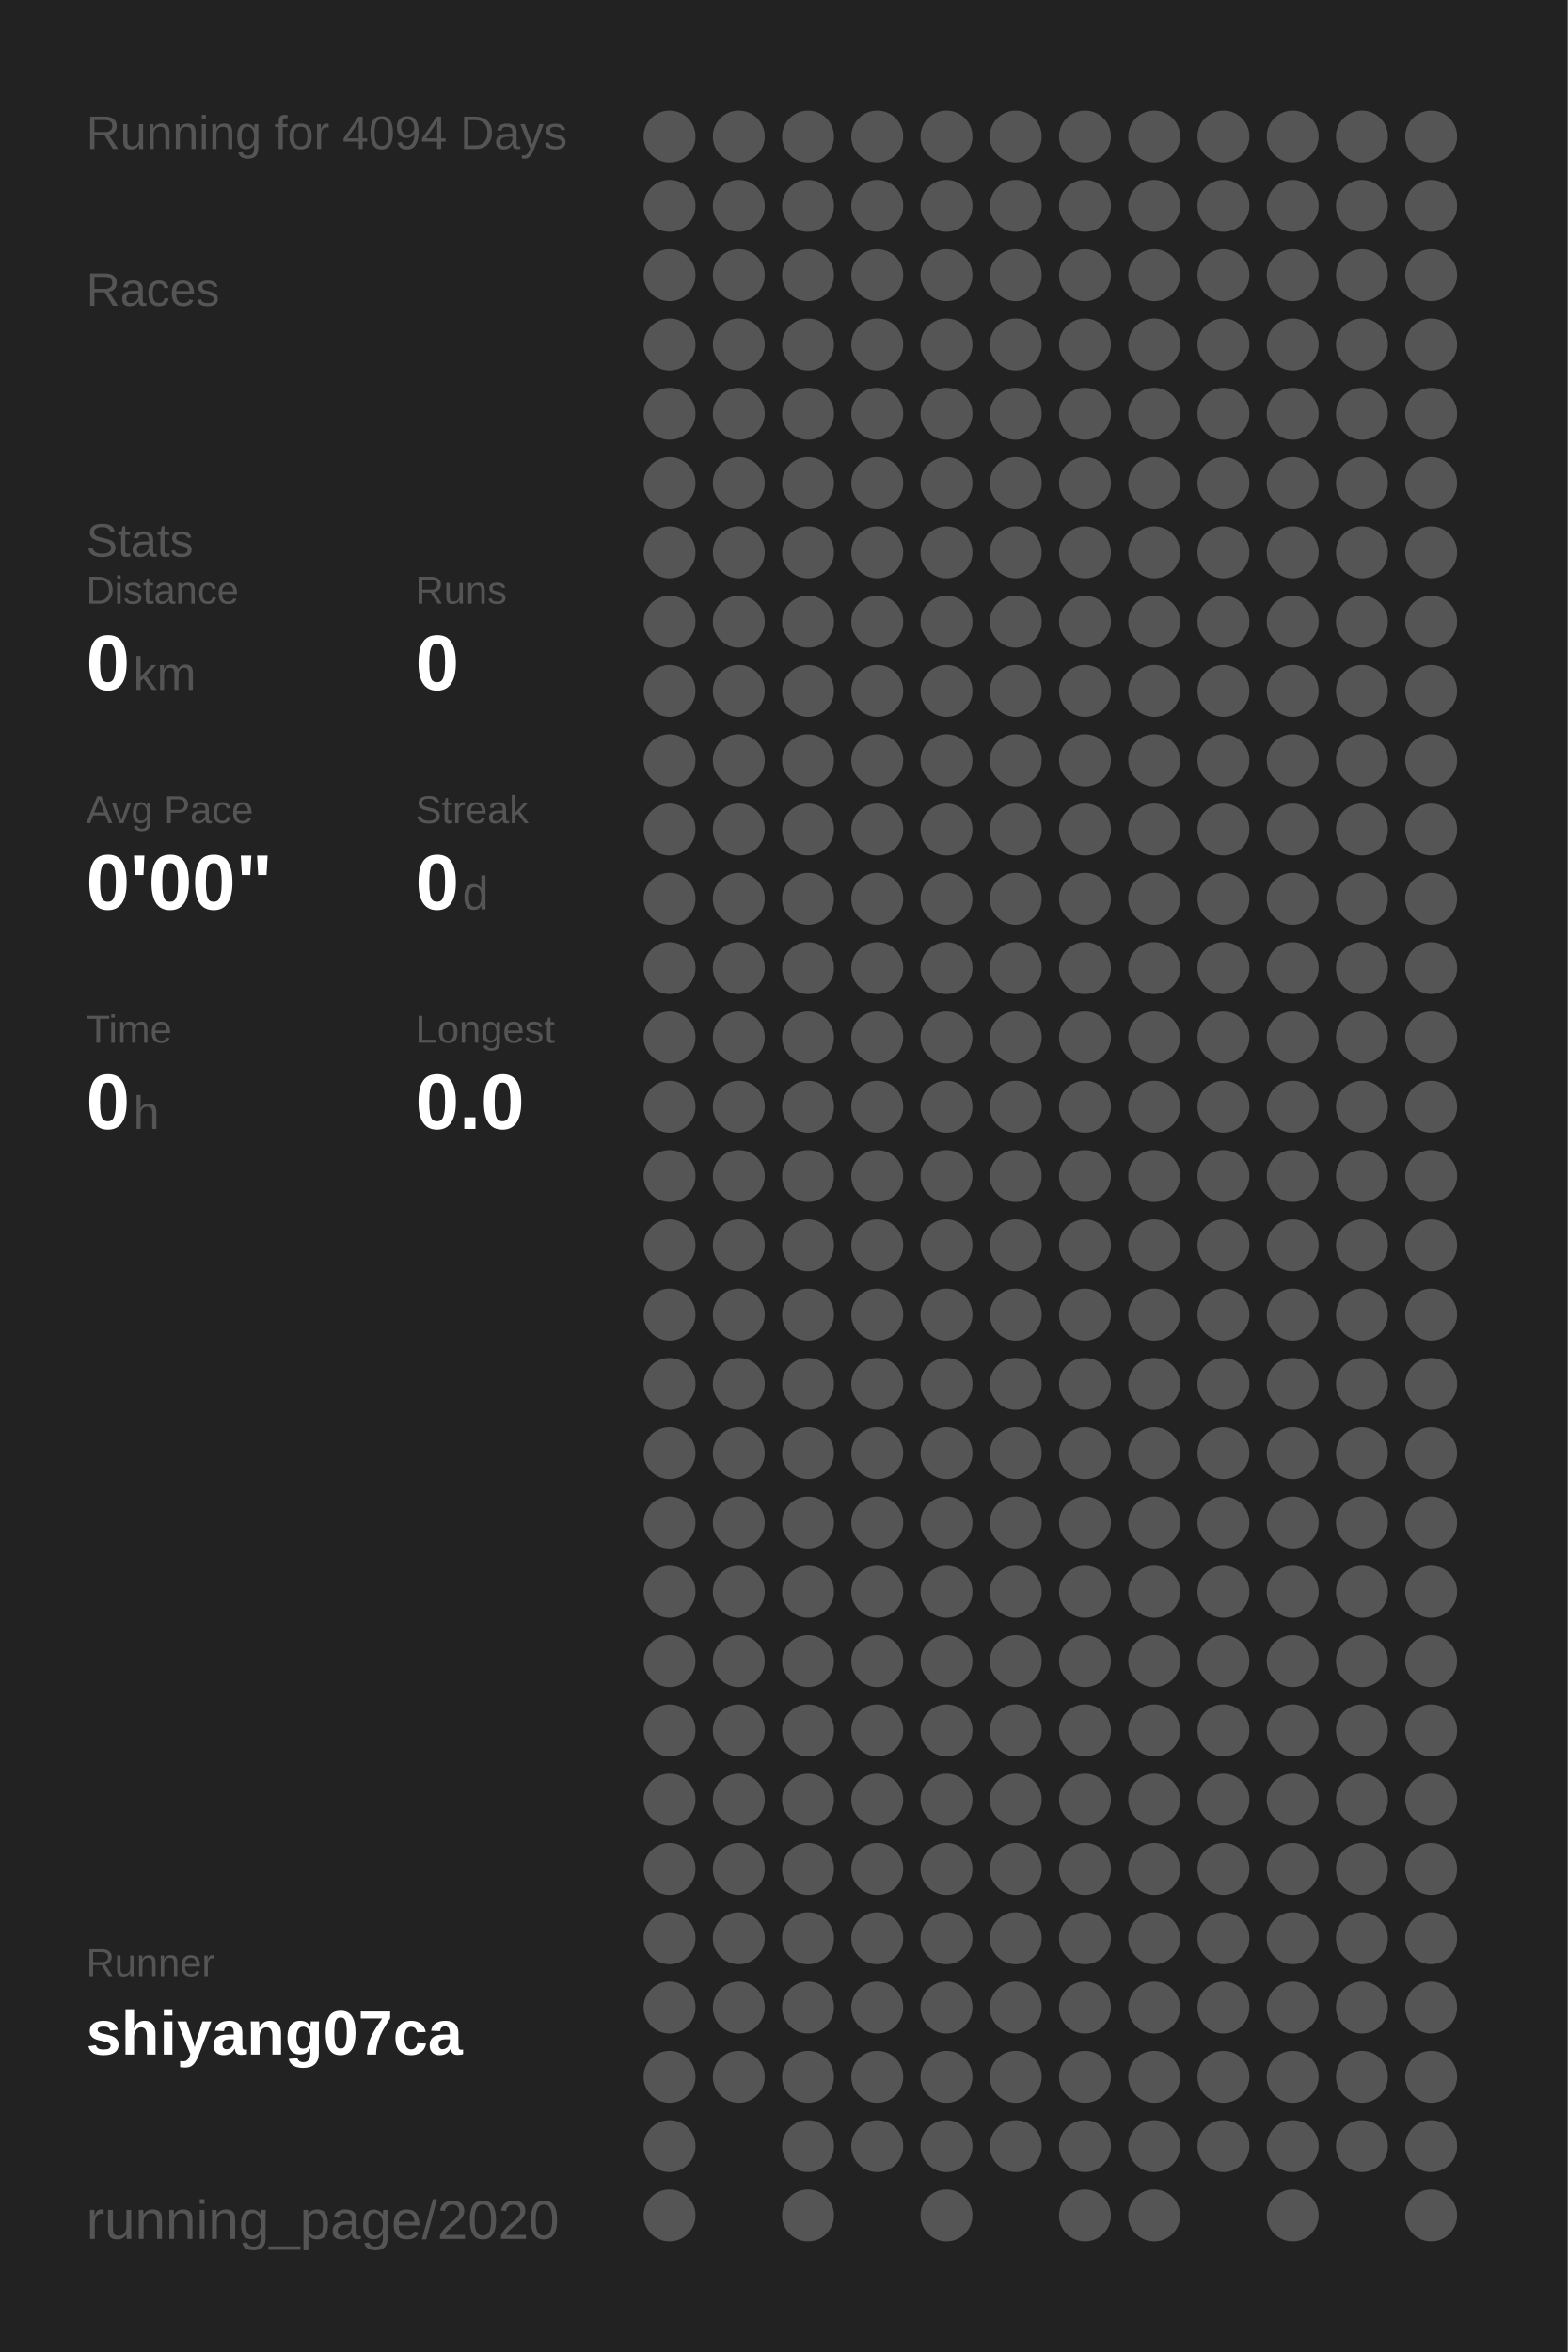
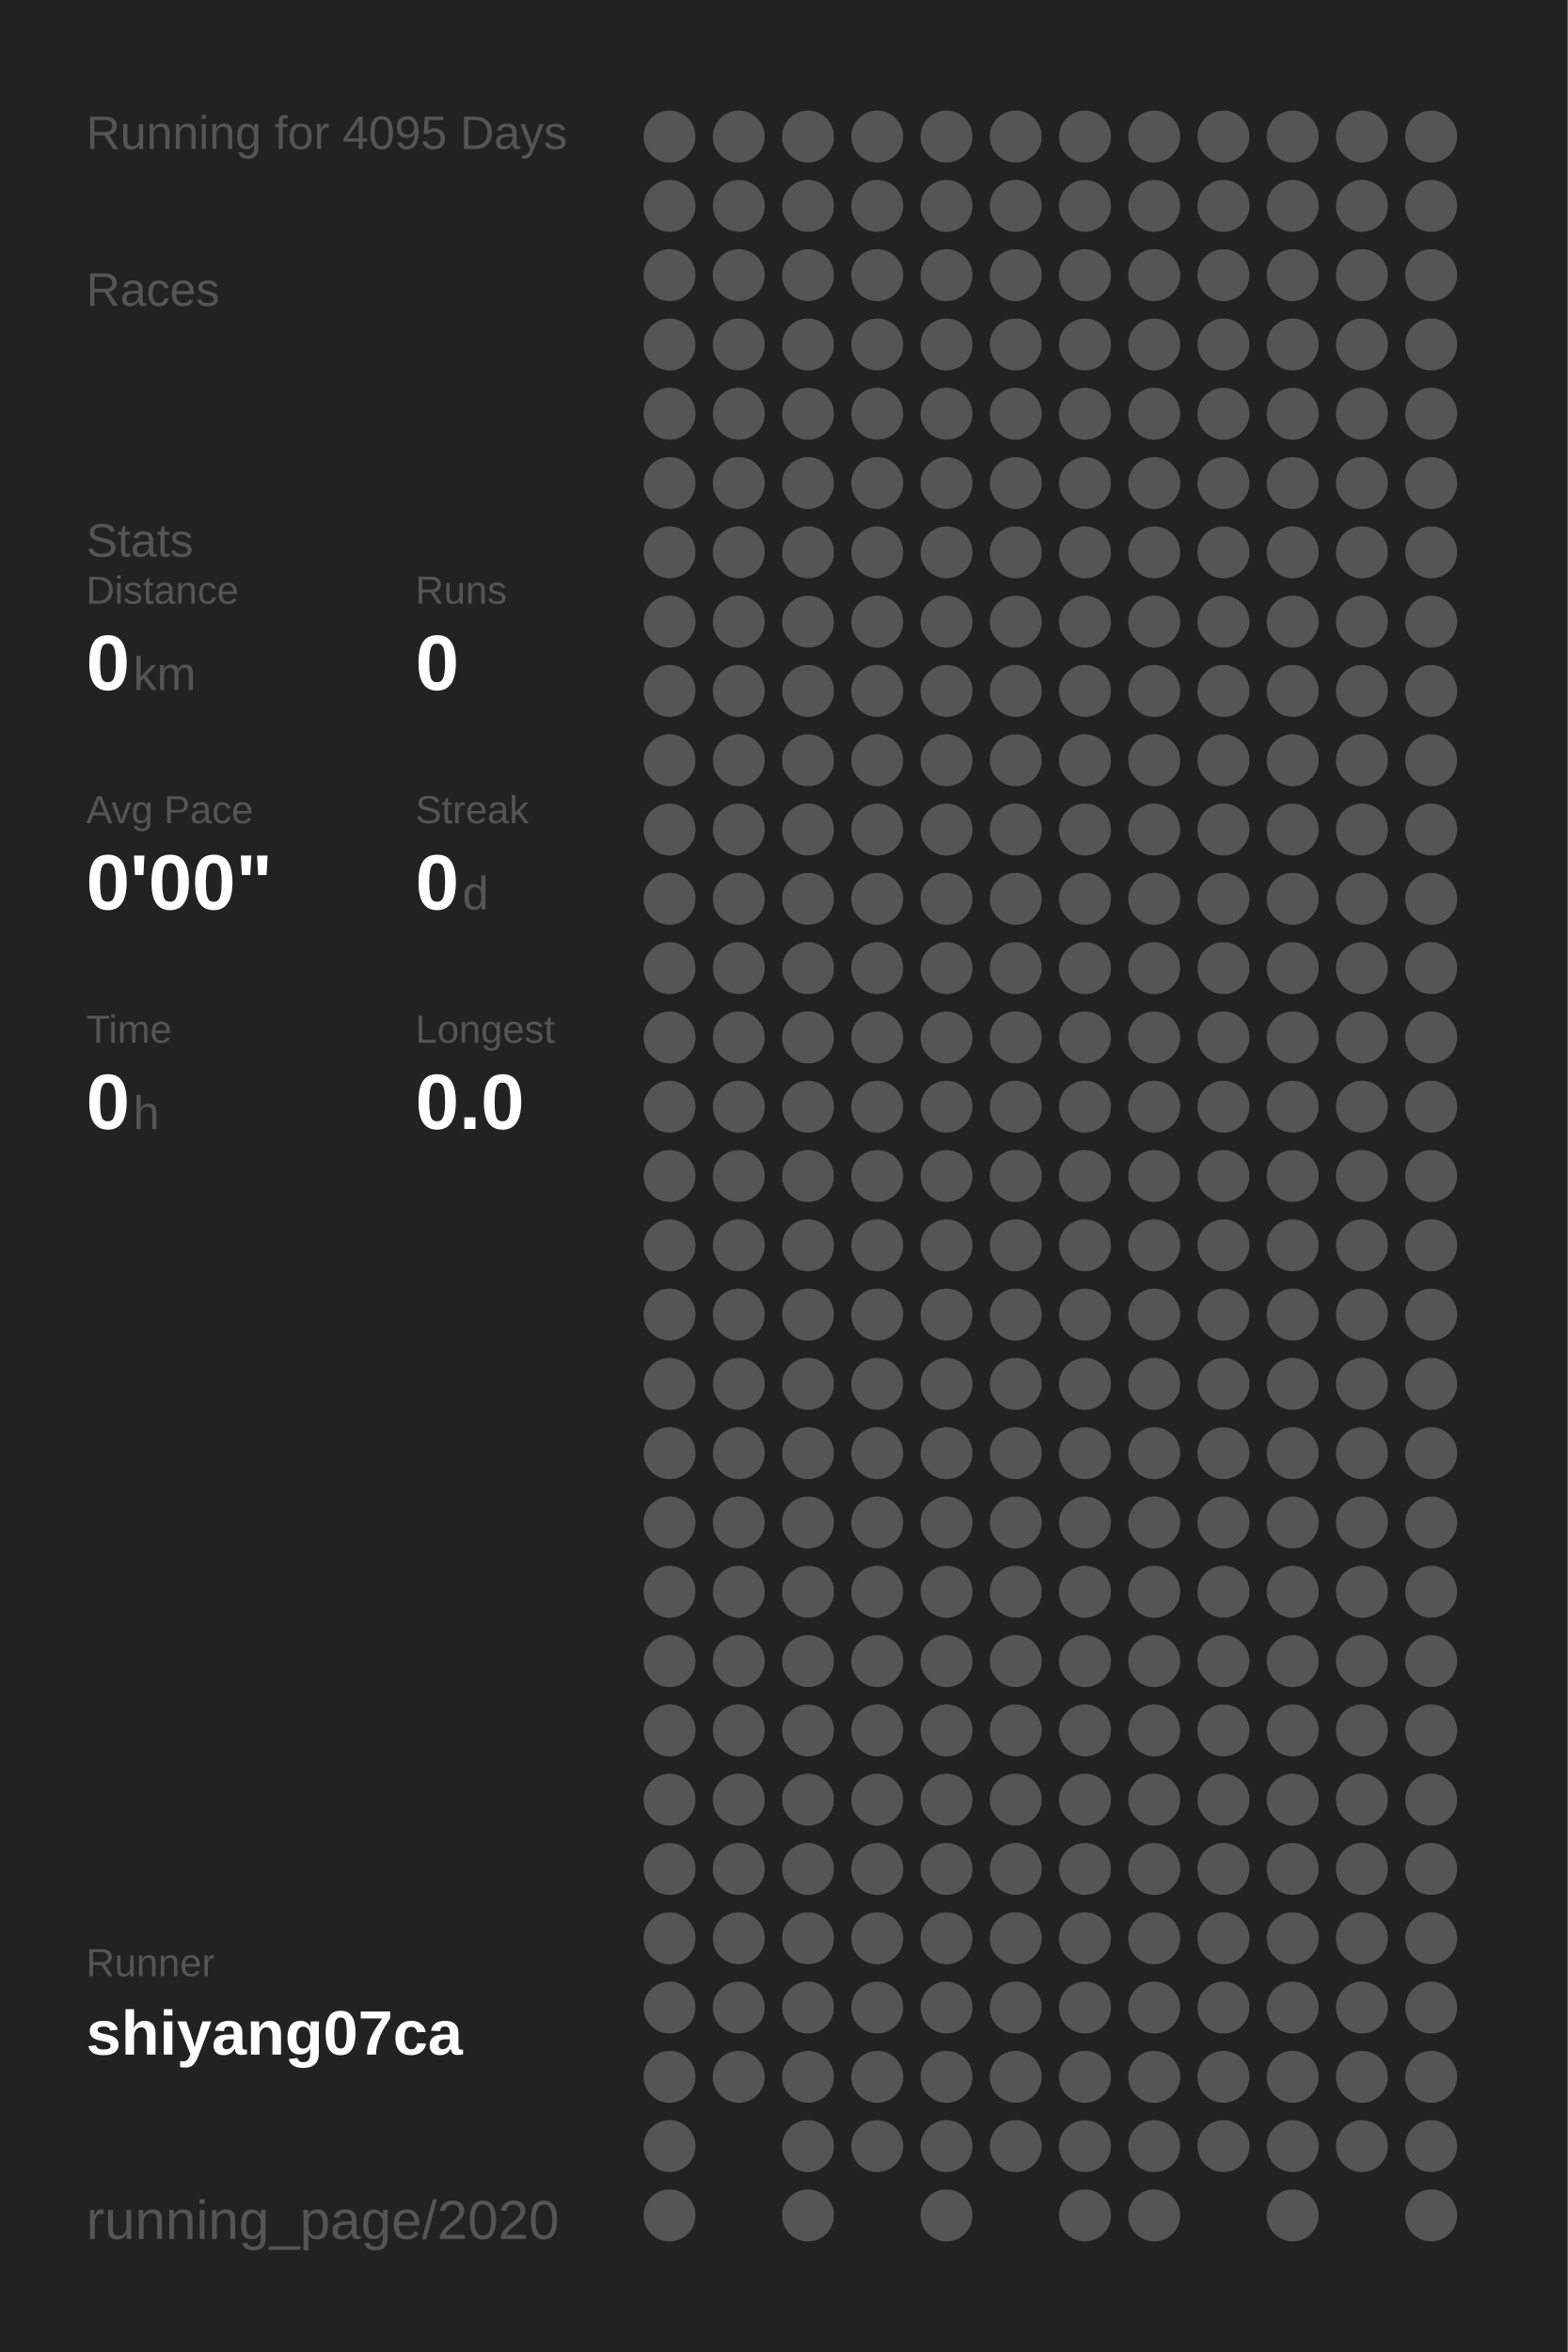
<svg xmlns="http://www.w3.org/2000/svg" baseProfile="full" height="300mm" version="1.1" viewBox="0,0,200,300" width="200mm">
  <defs />
  <rect fill="#222222" height="300" width="200" x="0" y="0" />
-   <text fill="#555555" style="font-size:6px; font-family:Arial;" x="11" y="19">Running for 4094 Days</text>
+   <text fill="#555555" style="font-size:6px; font-family:Arial;" x="11" y="19">Running for 4095 Days</text>
  <text fill="#555555" style="font-size:6px; font-family:Arial;" x="11" y="39">Races</text>
  <text fill="#555555" style="font-size:6px; font-family:Arial;" x="11" y="71">Stats</text>
  <text fill="#555555" style="font-size:5px; font-family:Arial;" x="11" y="77">Distance</text>
  <text fill="#FFFFFF" style="font-size:10px; font-family:Arial; font-weight:bold;" x="11" y="88">0</text>
  <text fill="#555555" style="font-size:6px; font-family:Arial;" x="17" y="88">km</text>
  <text fill="#555555" style="font-size:5px; font-family:Arial;" x="53" y="77">Runs</text>
  <text fill="#FFFFFF" style="font-size:10px; font-family:Arial; font-weight:bold;" x="53" y="88">0</text>
  <text fill="#555555" style="font-size:5px; font-family:Arial;" x="11" y="105">Avg Pace</text>
  <text fill="#FFFFFF" style="font-size:10px; font-family:Arial; font-weight:bold;" x="11" y="116">0'00"</text>
  <text fill="#555555" style="font-size:5px; font-family:Arial;" x="53" y="105">Streak</text>
  <text fill="#FFFFFF" style="font-size:10px; font-family:Arial; font-weight:bold;" x="53" y="116">0</text>
  <text fill="#555555" style="font-size:6px; font-family:Arial;" x="59" y="116">d</text>
  <text fill="#555555" style="font-size:5px; font-family:Arial;" x="11" y="133">Time</text>
  <text fill="#FFFFFF" style="font-size:10px; font-family:Arial; font-weight:bold;" x="11" y="144">0</text>
  <text fill="#555555" style="font-size:6px; font-family:Arial;" x="17" y="144">h</text>
  <text fill="#555555" style="font-size:5px; font-family:Arial;" x="53" y="133">Longest</text>
  <text fill="#FFFFFF" style="font-size:10px; font-family:Arial; font-weight:bold;" x="53" y="144">0.0</text>
  <text fill="#555555" style="font-size:5px; font-family:Arial;" x="11" y="252.065">Runner</text>
  <text fill="#FFFFFF" style="font-size:8px; font-family:Arial; font-weight:bold;" x="11" y="262.065">shiyang07ca</text>
  <text fill="#555555" style="font-size:7px; font-family:Arial;" x="11" y="285.581">running_page/2020</text>
  <circle cx="85.417" cy="17.419" fill="#555555" r="3.312" />
  <circle cx="85.417" cy="26.258" fill="#555555" r="3.312" />
  <circle cx="85.417" cy="35.097" fill="#555555" r="3.312" />
  <circle cx="85.417" cy="43.935" fill="#555555" r="3.312" />
  <circle cx="85.417" cy="52.774" fill="#555555" r="3.312" />
  <circle cx="85.417" cy="61.613" fill="#555555" r="3.312" />
  <circle cx="85.417" cy="70.452" fill="#555555" r="3.312" />
  <circle cx="85.417" cy="79.29" fill="#555555" r="3.312" />
  <circle cx="85.417" cy="88.129" fill="#555555" r="3.312" />
  <circle cx="85.417" cy="96.968" fill="#555555" r="3.312" />
  <circle cx="85.417" cy="105.806" fill="#555555" r="3.312" />
  <circle cx="85.417" cy="114.645" fill="#555555" r="3.312" />
  <circle cx="85.417" cy="123.484" fill="#555555" r="3.312" />
  <circle cx="85.417" cy="132.323" fill="#555555" r="3.312" />
  <circle cx="85.417" cy="141.161" fill="#555555" r="3.312" />
  <circle cx="85.417" cy="150" fill="#555555" r="3.312" />
  <circle cx="85.417" cy="158.839" fill="#555555" r="3.312" />
  <circle cx="85.417" cy="167.677" fill="#555555" r="3.312" />
  <circle cx="85.417" cy="176.516" fill="#555555" r="3.312" />
  <circle cx="85.417" cy="185.355" fill="#555555" r="3.312" />
  <circle cx="85.417" cy="194.194" fill="#555555" r="3.312" />
  <circle cx="85.417" cy="203.032" fill="#555555" r="3.312" />
  <circle cx="85.417" cy="211.871" fill="#555555" r="3.312" />
  <circle cx="85.417" cy="220.71" fill="#555555" r="3.312" />
  <circle cx="85.417" cy="229.548" fill="#555555" r="3.312" />
  <circle cx="85.417" cy="238.387" fill="#555555" r="3.312" />
  <circle cx="85.417" cy="247.226" fill="#555555" r="3.312" />
  <circle cx="85.417" cy="256.065" fill="#555555" r="3.312" />
  <circle cx="85.417" cy="264.903" fill="#555555" r="3.312" />
  <circle cx="85.417" cy="273.742" fill="#555555" r="3.312" />
  <circle cx="85.417" cy="282.581" fill="#555555" r="3.312" />
  <circle cx="94.25" cy="17.419" fill="#555555" r="3.312" />
  <circle cx="94.25" cy="26.258" fill="#555555" r="3.312" />
  <circle cx="94.25" cy="35.097" fill="#555555" r="3.312" />
  <circle cx="94.25" cy="43.935" fill="#555555" r="3.312" />
  <circle cx="94.25" cy="52.774" fill="#555555" r="3.312" />
  <circle cx="94.25" cy="61.613" fill="#555555" r="3.312" />
  <circle cx="94.25" cy="70.452" fill="#555555" r="3.312" />
  <circle cx="94.25" cy="79.29" fill="#555555" r="3.312" />
  <circle cx="94.25" cy="88.129" fill="#555555" r="3.312" />
  <circle cx="94.25" cy="96.968" fill="#555555" r="3.312" />
  <circle cx="94.25" cy="105.806" fill="#555555" r="3.312" />
  <circle cx="94.25" cy="114.645" fill="#555555" r="3.312" />
  <circle cx="94.25" cy="123.484" fill="#555555" r="3.312" />
  <circle cx="94.25" cy="132.323" fill="#555555" r="3.312" />
  <circle cx="94.25" cy="141.161" fill="#555555" r="3.312" />
  <circle cx="94.25" cy="150" fill="#555555" r="3.312" />
  <circle cx="94.25" cy="158.839" fill="#555555" r="3.312" />
  <circle cx="94.25" cy="167.677" fill="#555555" r="3.312" />
  <circle cx="94.25" cy="176.516" fill="#555555" r="3.312" />
  <circle cx="94.25" cy="185.355" fill="#555555" r="3.312" />
  <circle cx="94.25" cy="194.194" fill="#555555" r="3.312" />
  <circle cx="94.25" cy="203.032" fill="#555555" r="3.312" />
  <circle cx="94.25" cy="211.871" fill="#555555" r="3.312" />
  <circle cx="94.25" cy="220.71" fill="#555555" r="3.312" />
  <circle cx="94.25" cy="229.548" fill="#555555" r="3.312" />
  <circle cx="94.25" cy="238.387" fill="#555555" r="3.312" />
  <circle cx="94.25" cy="247.226" fill="#555555" r="3.312" />
  <circle cx="94.25" cy="256.065" fill="#555555" r="3.312" />
  <circle cx="94.25" cy="264.903" fill="#555555" r="3.312" />
  <circle cx="103.083" cy="17.419" fill="#555555" r="3.312" />
  <circle cx="103.083" cy="26.258" fill="#555555" r="3.312" />
  <circle cx="103.083" cy="35.097" fill="#555555" r="3.312" />
  <circle cx="103.083" cy="43.935" fill="#555555" r="3.312" />
  <circle cx="103.083" cy="52.774" fill="#555555" r="3.312" />
  <circle cx="103.083" cy="61.613" fill="#555555" r="3.312" />
  <circle cx="103.083" cy="70.452" fill="#555555" r="3.312" />
  <circle cx="103.083" cy="79.29" fill="#555555" r="3.312" />
  <circle cx="103.083" cy="88.129" fill="#555555" r="3.312" />
  <circle cx="103.083" cy="96.968" fill="#555555" r="3.312" />
  <circle cx="103.083" cy="105.806" fill="#555555" r="3.312" />
  <circle cx="103.083" cy="114.645" fill="#555555" r="3.312" />
  <circle cx="103.083" cy="123.484" fill="#555555" r="3.312" />
  <circle cx="103.083" cy="132.323" fill="#555555" r="3.312" />
  <circle cx="103.083" cy="141.161" fill="#555555" r="3.312" />
  <circle cx="103.083" cy="150" fill="#555555" r="3.312" />
  <circle cx="103.083" cy="158.839" fill="#555555" r="3.312" />
  <circle cx="103.083" cy="167.677" fill="#555555" r="3.312" />
  <circle cx="103.083" cy="176.516" fill="#555555" r="3.312" />
  <circle cx="103.083" cy="185.355" fill="#555555" r="3.312" />
  <circle cx="103.083" cy="194.194" fill="#555555" r="3.312" />
  <circle cx="103.083" cy="203.032" fill="#555555" r="3.312" />
  <circle cx="103.083" cy="211.871" fill="#555555" r="3.312" />
  <circle cx="103.083" cy="220.71" fill="#555555" r="3.312" />
  <circle cx="103.083" cy="229.548" fill="#555555" r="3.312" />
  <circle cx="103.083" cy="238.387" fill="#555555" r="3.312" />
  <circle cx="103.083" cy="247.226" fill="#555555" r="3.312" />
  <circle cx="103.083" cy="256.065" fill="#555555" r="3.312" />
  <circle cx="103.083" cy="264.903" fill="#555555" r="3.312" />
  <circle cx="103.083" cy="273.742" fill="#555555" r="3.312" />
  <circle cx="103.083" cy="282.581" fill="#555555" r="3.312" />
  <circle cx="111.917" cy="17.419" fill="#555555" r="3.312" />
  <circle cx="111.917" cy="26.258" fill="#555555" r="3.312" />
  <circle cx="111.917" cy="35.097" fill="#555555" r="3.312" />
  <circle cx="111.917" cy="43.935" fill="#555555" r="3.312" />
  <circle cx="111.917" cy="52.774" fill="#555555" r="3.312" />
  <circle cx="111.917" cy="61.613" fill="#555555" r="3.312" />
  <circle cx="111.917" cy="70.452" fill="#555555" r="3.312" />
  <circle cx="111.917" cy="79.29" fill="#555555" r="3.312" />
  <circle cx="111.917" cy="88.129" fill="#555555" r="3.312" />
  <circle cx="111.917" cy="96.968" fill="#555555" r="3.312" />
  <circle cx="111.917" cy="105.806" fill="#555555" r="3.312" />
  <circle cx="111.917" cy="114.645" fill="#555555" r="3.312" />
  <circle cx="111.917" cy="123.484" fill="#555555" r="3.312" />
  <circle cx="111.917" cy="132.323" fill="#555555" r="3.312" />
  <circle cx="111.917" cy="141.161" fill="#555555" r="3.312" />
  <circle cx="111.917" cy="150" fill="#555555" r="3.312" />
  <circle cx="111.917" cy="158.839" fill="#555555" r="3.312" />
  <circle cx="111.917" cy="167.677" fill="#555555" r="3.312" />
  <circle cx="111.917" cy="176.516" fill="#555555" r="3.312" />
  <circle cx="111.917" cy="185.355" fill="#555555" r="3.312" />
  <circle cx="111.917" cy="194.194" fill="#555555" r="3.312" />
  <circle cx="111.917" cy="203.032" fill="#555555" r="3.312" />
  <circle cx="111.917" cy="211.871" fill="#555555" r="3.312" />
  <circle cx="111.917" cy="220.71" fill="#555555" r="3.312" />
  <circle cx="111.917" cy="229.548" fill="#555555" r="3.312" />
  <circle cx="111.917" cy="238.387" fill="#555555" r="3.312" />
  <circle cx="111.917" cy="247.226" fill="#555555" r="3.312" />
  <circle cx="111.917" cy="256.065" fill="#555555" r="3.312" />
  <circle cx="111.917" cy="264.903" fill="#555555" r="3.312" />
  <circle cx="111.917" cy="273.742" fill="#555555" r="3.312" />
  <circle cx="120.75" cy="17.419" fill="#555555" r="3.312" />
  <circle cx="120.75" cy="26.258" fill="#555555" r="3.312" />
  <circle cx="120.75" cy="35.097" fill="#555555" r="3.312" />
  <circle cx="120.75" cy="43.935" fill="#555555" r="3.312" />
  <circle cx="120.75" cy="52.774" fill="#555555" r="3.312" />
  <circle cx="120.75" cy="61.613" fill="#555555" r="3.312" />
  <circle cx="120.75" cy="70.452" fill="#555555" r="3.312" />
  <circle cx="120.75" cy="79.29" fill="#555555" r="3.312" />
  <circle cx="120.75" cy="88.129" fill="#555555" r="3.312" />
  <circle cx="120.75" cy="96.968" fill="#555555" r="3.312" />
  <circle cx="120.75" cy="105.806" fill="#555555" r="3.312" />
  <circle cx="120.75" cy="114.645" fill="#555555" r="3.312" />
  <circle cx="120.75" cy="123.484" fill="#555555" r="3.312" />
  <circle cx="120.75" cy="132.323" fill="#555555" r="3.312" />
  <circle cx="120.75" cy="141.161" fill="#555555" r="3.312" />
  <circle cx="120.75" cy="150" fill="#555555" r="3.312" />
  <circle cx="120.75" cy="158.839" fill="#555555" r="3.312" />
  <circle cx="120.75" cy="167.677" fill="#555555" r="3.312" />
  <circle cx="120.75" cy="176.516" fill="#555555" r="3.312" />
  <circle cx="120.75" cy="185.355" fill="#555555" r="3.312" />
  <circle cx="120.75" cy="194.194" fill="#555555" r="3.312" />
  <circle cx="120.75" cy="203.032" fill="#555555" r="3.312" />
  <circle cx="120.75" cy="211.871" fill="#555555" r="3.312" />
  <circle cx="120.75" cy="220.71" fill="#555555" r="3.312" />
  <circle cx="120.75" cy="229.548" fill="#555555" r="3.312" />
  <circle cx="120.75" cy="238.387" fill="#555555" r="3.312" />
  <circle cx="120.75" cy="247.226" fill="#555555" r="3.312" />
  <circle cx="120.75" cy="256.065" fill="#555555" r="3.312" />
  <circle cx="120.75" cy="264.903" fill="#555555" r="3.312" />
  <circle cx="120.75" cy="273.742" fill="#555555" r="3.312" />
  <circle cx="120.75" cy="282.581" fill="#555555" r="3.312" />
  <circle cx="129.583" cy="17.419" fill="#555555" r="3.312" />
  <circle cx="129.583" cy="26.258" fill="#555555" r="3.312" />
  <circle cx="129.583" cy="35.097" fill="#555555" r="3.312" />
  <circle cx="129.583" cy="43.935" fill="#555555" r="3.312" />
  <circle cx="129.583" cy="52.774" fill="#555555" r="3.312" />
  <circle cx="129.583" cy="61.613" fill="#555555" r="3.312" />
  <circle cx="129.583" cy="70.452" fill="#555555" r="3.312" />
  <circle cx="129.583" cy="79.29" fill="#555555" r="3.312" />
  <circle cx="129.583" cy="88.129" fill="#555555" r="3.312" />
  <circle cx="129.583" cy="96.968" fill="#555555" r="3.312" />
  <circle cx="129.583" cy="105.806" fill="#555555" r="3.312" />
  <circle cx="129.583" cy="114.645" fill="#555555" r="3.312" />
  <circle cx="129.583" cy="123.484" fill="#555555" r="3.312" />
  <circle cx="129.583" cy="132.323" fill="#555555" r="3.312" />
  <circle cx="129.583" cy="141.161" fill="#555555" r="3.312" />
  <circle cx="129.583" cy="150" fill="#555555" r="3.312" />
  <circle cx="129.583" cy="158.839" fill="#555555" r="3.312" />
  <circle cx="129.583" cy="167.677" fill="#555555" r="3.312" />
  <circle cx="129.583" cy="176.516" fill="#555555" r="3.312" />
  <circle cx="129.583" cy="185.355" fill="#555555" r="3.312" />
  <circle cx="129.583" cy="194.194" fill="#555555" r="3.312" />
  <circle cx="129.583" cy="203.032" fill="#555555" r="3.312" />
  <circle cx="129.583" cy="211.871" fill="#555555" r="3.312" />
  <circle cx="129.583" cy="220.71" fill="#555555" r="3.312" />
  <circle cx="129.583" cy="229.548" fill="#555555" r="3.312" />
  <circle cx="129.583" cy="238.387" fill="#555555" r="3.312" />
  <circle cx="129.583" cy="247.226" fill="#555555" r="3.312" />
  <circle cx="129.583" cy="256.065" fill="#555555" r="3.312" />
  <circle cx="129.583" cy="264.903" fill="#555555" r="3.312" />
  <circle cx="129.583" cy="273.742" fill="#555555" r="3.312" />
  <circle cx="138.417" cy="17.419" fill="#555555" r="3.312" />
  <circle cx="138.417" cy="26.258" fill="#555555" r="3.312" />
  <circle cx="138.417" cy="35.097" fill="#555555" r="3.312" />
  <circle cx="138.417" cy="43.935" fill="#555555" r="3.312" />
  <circle cx="138.417" cy="52.774" fill="#555555" r="3.312" />
  <circle cx="138.417" cy="61.613" fill="#555555" r="3.312" />
  <circle cx="138.417" cy="70.452" fill="#555555" r="3.312" />
  <circle cx="138.417" cy="79.29" fill="#555555" r="3.312" />
  <circle cx="138.417" cy="88.129" fill="#555555" r="3.312" />
  <circle cx="138.417" cy="96.968" fill="#555555" r="3.312" />
  <circle cx="138.417" cy="105.806" fill="#555555" r="3.312" />
  <circle cx="138.417" cy="114.645" fill="#555555" r="3.312" />
  <circle cx="138.417" cy="123.484" fill="#555555" r="3.312" />
  <circle cx="138.417" cy="132.323" fill="#555555" r="3.312" />
  <circle cx="138.417" cy="141.161" fill="#555555" r="3.312" />
  <circle cx="138.417" cy="150" fill="#555555" r="3.312" />
  <circle cx="138.417" cy="158.839" fill="#555555" r="3.312" />
  <circle cx="138.417" cy="167.677" fill="#555555" r="3.312" />
  <circle cx="138.417" cy="176.516" fill="#555555" r="3.312" />
  <circle cx="138.417" cy="185.355" fill="#555555" r="3.312" />
  <circle cx="138.417" cy="194.194" fill="#555555" r="3.312" />
  <circle cx="138.417" cy="203.032" fill="#555555" r="3.312" />
  <circle cx="138.417" cy="211.871" fill="#555555" r="3.312" />
  <circle cx="138.417" cy="220.71" fill="#555555" r="3.312" />
  <circle cx="138.417" cy="229.548" fill="#555555" r="3.312" />
  <circle cx="138.417" cy="238.387" fill="#555555" r="3.312" />
  <circle cx="138.417" cy="247.226" fill="#555555" r="3.312" />
  <circle cx="138.417" cy="256.065" fill="#555555" r="3.312" />
  <circle cx="138.417" cy="264.903" fill="#555555" r="3.312" />
  <circle cx="138.417" cy="273.742" fill="#555555" r="3.312" />
  <circle cx="138.417" cy="282.581" fill="#555555" r="3.312" />
  <circle cx="147.25" cy="17.419" fill="#555555" r="3.312" />
  <circle cx="147.25" cy="26.258" fill="#555555" r="3.312" />
  <circle cx="147.25" cy="35.097" fill="#555555" r="3.312" />
  <circle cx="147.25" cy="43.935" fill="#555555" r="3.312" />
  <circle cx="147.25" cy="52.774" fill="#555555" r="3.312" />
  <circle cx="147.25" cy="61.613" fill="#555555" r="3.312" />
  <circle cx="147.25" cy="70.452" fill="#555555" r="3.312" />
  <circle cx="147.25" cy="79.29" fill="#555555" r="3.312" />
  <circle cx="147.25" cy="88.129" fill="#555555" r="3.312" />
  <circle cx="147.25" cy="96.968" fill="#555555" r="3.312" />
  <circle cx="147.25" cy="105.806" fill="#555555" r="3.312" />
  <circle cx="147.25" cy="114.645" fill="#555555" r="3.312" />
  <circle cx="147.25" cy="123.484" fill="#555555" r="3.312" />
  <circle cx="147.25" cy="132.323" fill="#555555" r="3.312" />
  <circle cx="147.25" cy="141.161" fill="#555555" r="3.312" />
  <circle cx="147.25" cy="150" fill="#555555" r="3.312" />
  <circle cx="147.25" cy="158.839" fill="#555555" r="3.312" />
  <circle cx="147.25" cy="167.677" fill="#555555" r="3.312" />
  <circle cx="147.25" cy="176.516" fill="#555555" r="3.312" />
  <circle cx="147.25" cy="185.355" fill="#555555" r="3.312" />
  <circle cx="147.25" cy="194.194" fill="#555555" r="3.312" />
  <circle cx="147.25" cy="203.032" fill="#555555" r="3.312" />
  <circle cx="147.25" cy="211.871" fill="#555555" r="3.312" />
  <circle cx="147.25" cy="220.71" fill="#555555" r="3.312" />
  <circle cx="147.25" cy="229.548" fill="#555555" r="3.312" />
  <circle cx="147.25" cy="238.387" fill="#555555" r="3.312" />
  <circle cx="147.25" cy="247.226" fill="#555555" r="3.312" />
  <circle cx="147.25" cy="256.065" fill="#555555" r="3.312" />
  <circle cx="147.25" cy="264.903" fill="#555555" r="3.312" />
  <circle cx="147.25" cy="273.742" fill="#555555" r="3.312" />
  <circle cx="147.25" cy="282.581" fill="#555555" r="3.312" />
  <circle cx="156.083" cy="17.419" fill="#555555" r="3.312" />
  <circle cx="156.083" cy="26.258" fill="#555555" r="3.312" />
  <circle cx="156.083" cy="35.097" fill="#555555" r="3.312" />
  <circle cx="156.083" cy="43.935" fill="#555555" r="3.312" />
  <circle cx="156.083" cy="52.774" fill="#555555" r="3.312" />
  <circle cx="156.083" cy="61.613" fill="#555555" r="3.312" />
  <circle cx="156.083" cy="70.452" fill="#555555" r="3.312" />
  <circle cx="156.083" cy="79.29" fill="#555555" r="3.312" />
  <circle cx="156.083" cy="88.129" fill="#555555" r="3.312" />
  <circle cx="156.083" cy="96.968" fill="#555555" r="3.312" />
  <circle cx="156.083" cy="105.806" fill="#555555" r="3.312" />
  <circle cx="156.083" cy="114.645" fill="#555555" r="3.312" />
  <circle cx="156.083" cy="123.484" fill="#555555" r="3.312" />
  <circle cx="156.083" cy="132.323" fill="#555555" r="3.312" />
  <circle cx="156.083" cy="141.161" fill="#555555" r="3.312" />
  <circle cx="156.083" cy="150" fill="#555555" r="3.312" />
  <circle cx="156.083" cy="158.839" fill="#555555" r="3.312" />
  <circle cx="156.083" cy="167.677" fill="#555555" r="3.312" />
  <circle cx="156.083" cy="176.516" fill="#555555" r="3.312" />
  <circle cx="156.083" cy="185.355" fill="#555555" r="3.312" />
  <circle cx="156.083" cy="194.194" fill="#555555" r="3.312" />
  <circle cx="156.083" cy="203.032" fill="#555555" r="3.312" />
  <circle cx="156.083" cy="211.871" fill="#555555" r="3.312" />
  <circle cx="156.083" cy="220.71" fill="#555555" r="3.312" />
  <circle cx="156.083" cy="229.548" fill="#555555" r="3.312" />
  <circle cx="156.083" cy="238.387" fill="#555555" r="3.312" />
  <circle cx="156.083" cy="247.226" fill="#555555" r="3.312" />
  <circle cx="156.083" cy="256.065" fill="#555555" r="3.312" />
  <circle cx="156.083" cy="264.903" fill="#555555" r="3.312" />
  <circle cx="156.083" cy="273.742" fill="#555555" r="3.312" />
  <circle cx="164.917" cy="17.419" fill="#555555" r="3.312" />
  <circle cx="164.917" cy="26.258" fill="#555555" r="3.312" />
  <circle cx="164.917" cy="35.097" fill="#555555" r="3.312" />
  <circle cx="164.917" cy="43.935" fill="#555555" r="3.312" />
  <circle cx="164.917" cy="52.774" fill="#555555" r="3.312" />
  <circle cx="164.917" cy="61.613" fill="#555555" r="3.312" />
  <circle cx="164.917" cy="70.452" fill="#555555" r="3.312" />
  <circle cx="164.917" cy="79.29" fill="#555555" r="3.312" />
  <circle cx="164.917" cy="88.129" fill="#555555" r="3.312" />
  <circle cx="164.917" cy="96.968" fill="#555555" r="3.312" />
  <circle cx="164.917" cy="105.806" fill="#555555" r="3.312" />
  <circle cx="164.917" cy="114.645" fill="#555555" r="3.312" />
  <circle cx="164.917" cy="123.484" fill="#555555" r="3.312" />
  <circle cx="164.917" cy="132.323" fill="#555555" r="3.312" />
  <circle cx="164.917" cy="141.161" fill="#555555" r="3.312" />
  <circle cx="164.917" cy="150" fill="#555555" r="3.312" />
  <circle cx="164.917" cy="158.839" fill="#555555" r="3.312" />
  <circle cx="164.917" cy="167.677" fill="#555555" r="3.312" />
  <circle cx="164.917" cy="176.516" fill="#555555" r="3.312" />
  <circle cx="164.917" cy="185.355" fill="#555555" r="3.312" />
  <circle cx="164.917" cy="194.194" fill="#555555" r="3.312" />
  <circle cx="164.917" cy="203.032" fill="#555555" r="3.312" />
  <circle cx="164.917" cy="211.871" fill="#555555" r="3.312" />
  <circle cx="164.917" cy="220.71" fill="#555555" r="3.312" />
  <circle cx="164.917" cy="229.548" fill="#555555" r="3.312" />
  <circle cx="164.917" cy="238.387" fill="#555555" r="3.312" />
  <circle cx="164.917" cy="247.226" fill="#555555" r="3.312" />
  <circle cx="164.917" cy="256.065" fill="#555555" r="3.312" />
  <circle cx="164.917" cy="264.903" fill="#555555" r="3.312" />
  <circle cx="164.917" cy="273.742" fill="#555555" r="3.312" />
  <circle cx="164.917" cy="282.581" fill="#555555" r="3.312" />
  <circle cx="173.75" cy="17.419" fill="#555555" r="3.312" />
  <circle cx="173.75" cy="26.258" fill="#555555" r="3.312" />
  <circle cx="173.75" cy="35.097" fill="#555555" r="3.312" />
  <circle cx="173.75" cy="43.935" fill="#555555" r="3.312" />
  <circle cx="173.75" cy="52.774" fill="#555555" r="3.312" />
  <circle cx="173.75" cy="61.613" fill="#555555" r="3.312" />
  <circle cx="173.75" cy="70.452" fill="#555555" r="3.312" />
  <circle cx="173.75" cy="79.29" fill="#555555" r="3.312" />
  <circle cx="173.75" cy="88.129" fill="#555555" r="3.312" />
  <circle cx="173.75" cy="96.968" fill="#555555" r="3.312" />
  <circle cx="173.75" cy="105.806" fill="#555555" r="3.312" />
  <circle cx="173.75" cy="114.645" fill="#555555" r="3.312" />
  <circle cx="173.75" cy="123.484" fill="#555555" r="3.312" />
  <circle cx="173.75" cy="132.323" fill="#555555" r="3.312" />
  <circle cx="173.75" cy="141.161" fill="#555555" r="3.312" />
  <circle cx="173.75" cy="150" fill="#555555" r="3.312" />
  <circle cx="173.75" cy="158.839" fill="#555555" r="3.312" />
  <circle cx="173.75" cy="167.677" fill="#555555" r="3.312" />
  <circle cx="173.75" cy="176.516" fill="#555555" r="3.312" />
  <circle cx="173.75" cy="185.355" fill="#555555" r="3.312" />
  <circle cx="173.75" cy="194.194" fill="#555555" r="3.312" />
  <circle cx="173.75" cy="203.032" fill="#555555" r="3.312" />
  <circle cx="173.75" cy="211.871" fill="#555555" r="3.312" />
  <circle cx="173.75" cy="220.71" fill="#555555" r="3.312" />
  <circle cx="173.75" cy="229.548" fill="#555555" r="3.312" />
  <circle cx="173.75" cy="238.387" fill="#555555" r="3.312" />
  <circle cx="173.75" cy="247.226" fill="#555555" r="3.312" />
  <circle cx="173.75" cy="256.065" fill="#555555" r="3.312" />
  <circle cx="173.75" cy="264.903" fill="#555555" r="3.312" />
  <circle cx="173.75" cy="273.742" fill="#555555" r="3.312" />
  <circle cx="182.583" cy="17.419" fill="#555555" r="3.312" />
  <circle cx="182.583" cy="26.258" fill="#555555" r="3.312" />
  <circle cx="182.583" cy="35.097" fill="#555555" r="3.312" />
  <circle cx="182.583" cy="43.935" fill="#555555" r="3.312" />
  <circle cx="182.583" cy="52.774" fill="#555555" r="3.312" />
  <circle cx="182.583" cy="61.613" fill="#555555" r="3.312" />
  <circle cx="182.583" cy="70.452" fill="#555555" r="3.312" />
  <circle cx="182.583" cy="79.29" fill="#555555" r="3.312" />
  <circle cx="182.583" cy="88.129" fill="#555555" r="3.312" />
  <circle cx="182.583" cy="96.968" fill="#555555" r="3.312" />
  <circle cx="182.583" cy="105.806" fill="#555555" r="3.312" />
  <circle cx="182.583" cy="114.645" fill="#555555" r="3.312" />
  <circle cx="182.583" cy="123.484" fill="#555555" r="3.312" />
  <circle cx="182.583" cy="132.323" fill="#555555" r="3.312" />
  <circle cx="182.583" cy="141.161" fill="#555555" r="3.312" />
  <circle cx="182.583" cy="150" fill="#555555" r="3.312" />
  <circle cx="182.583" cy="158.839" fill="#555555" r="3.312" />
  <circle cx="182.583" cy="167.677" fill="#555555" r="3.312" />
  <circle cx="182.583" cy="176.516" fill="#555555" r="3.312" />
  <circle cx="182.583" cy="185.355" fill="#555555" r="3.312" />
  <circle cx="182.583" cy="194.194" fill="#555555" r="3.312" />
  <circle cx="182.583" cy="203.032" fill="#555555" r="3.312" />
  <circle cx="182.583" cy="211.871" fill="#555555" r="3.312" />
  <circle cx="182.583" cy="220.71" fill="#555555" r="3.312" />
  <circle cx="182.583" cy="229.548" fill="#555555" r="3.312" />
  <circle cx="182.583" cy="238.387" fill="#555555" r="3.312" />
  <circle cx="182.583" cy="247.226" fill="#555555" r="3.312" />
  <circle cx="182.583" cy="256.065" fill="#555555" r="3.312" />
  <circle cx="182.583" cy="264.903" fill="#555555" r="3.312" />
  <circle cx="182.583" cy="273.742" fill="#555555" r="3.312" />
  <circle cx="182.583" cy="282.581" fill="#555555" r="3.312" />
</svg>
